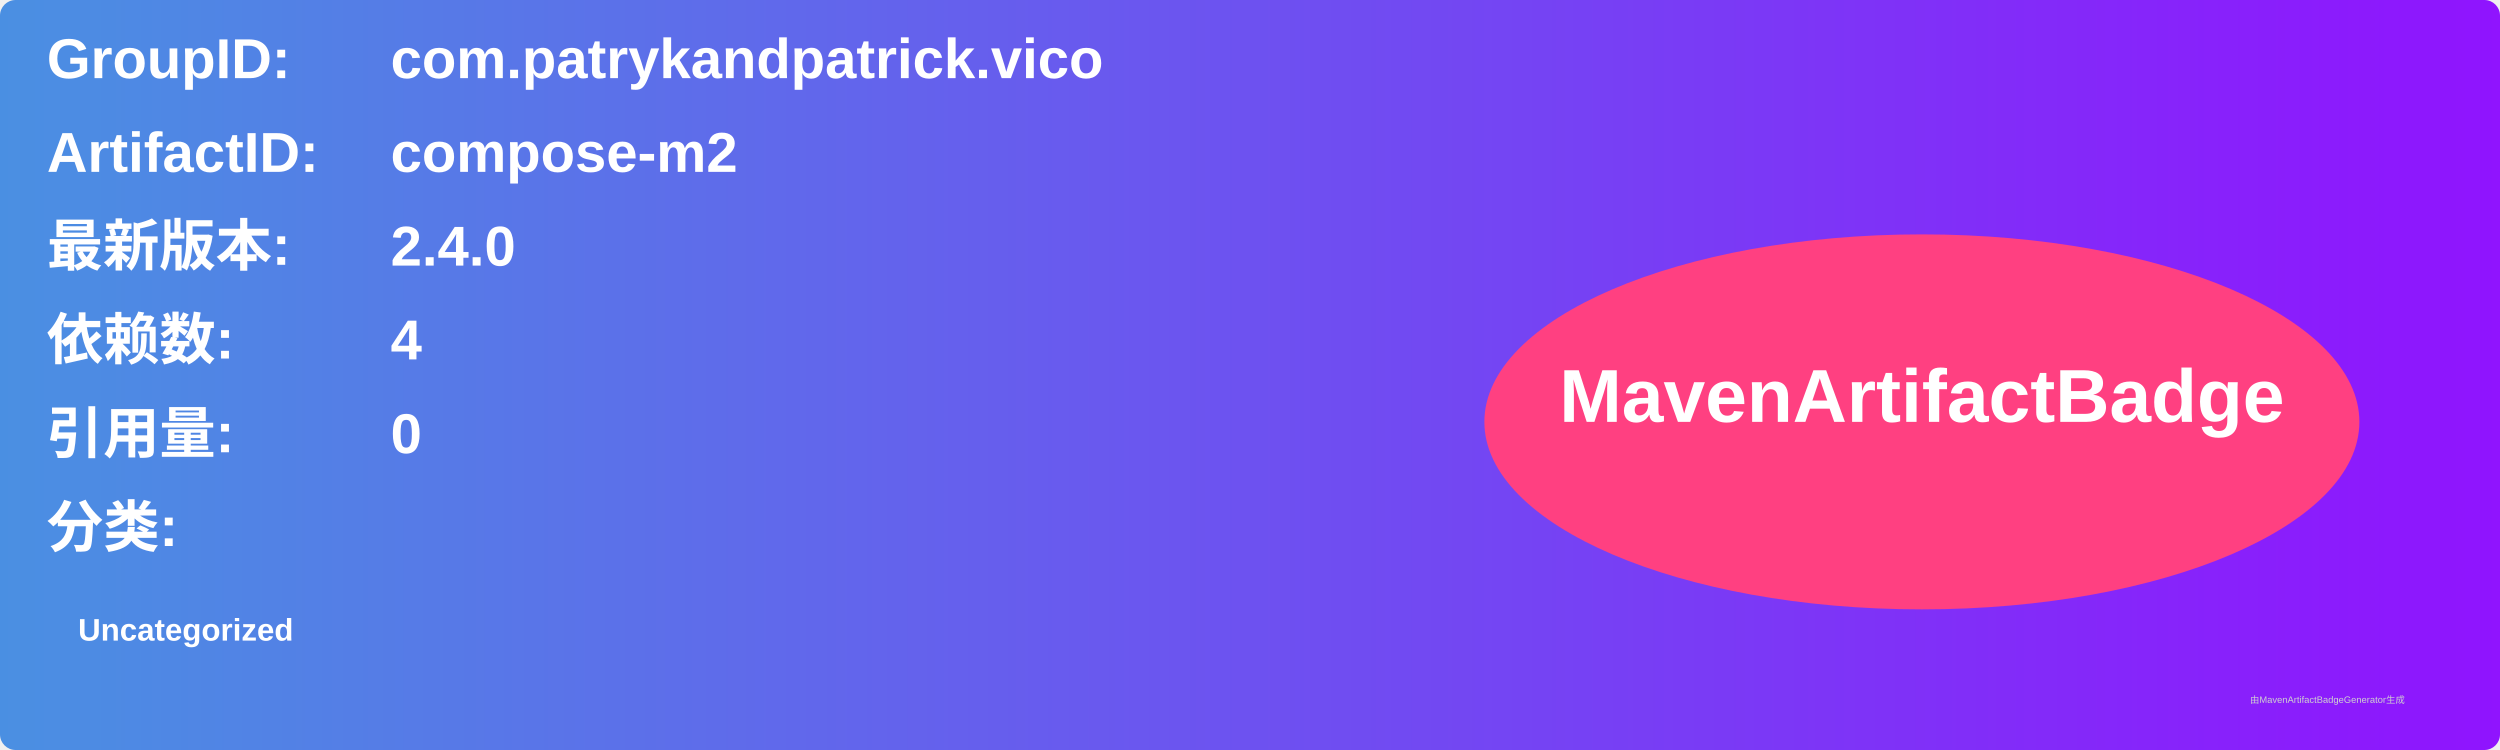
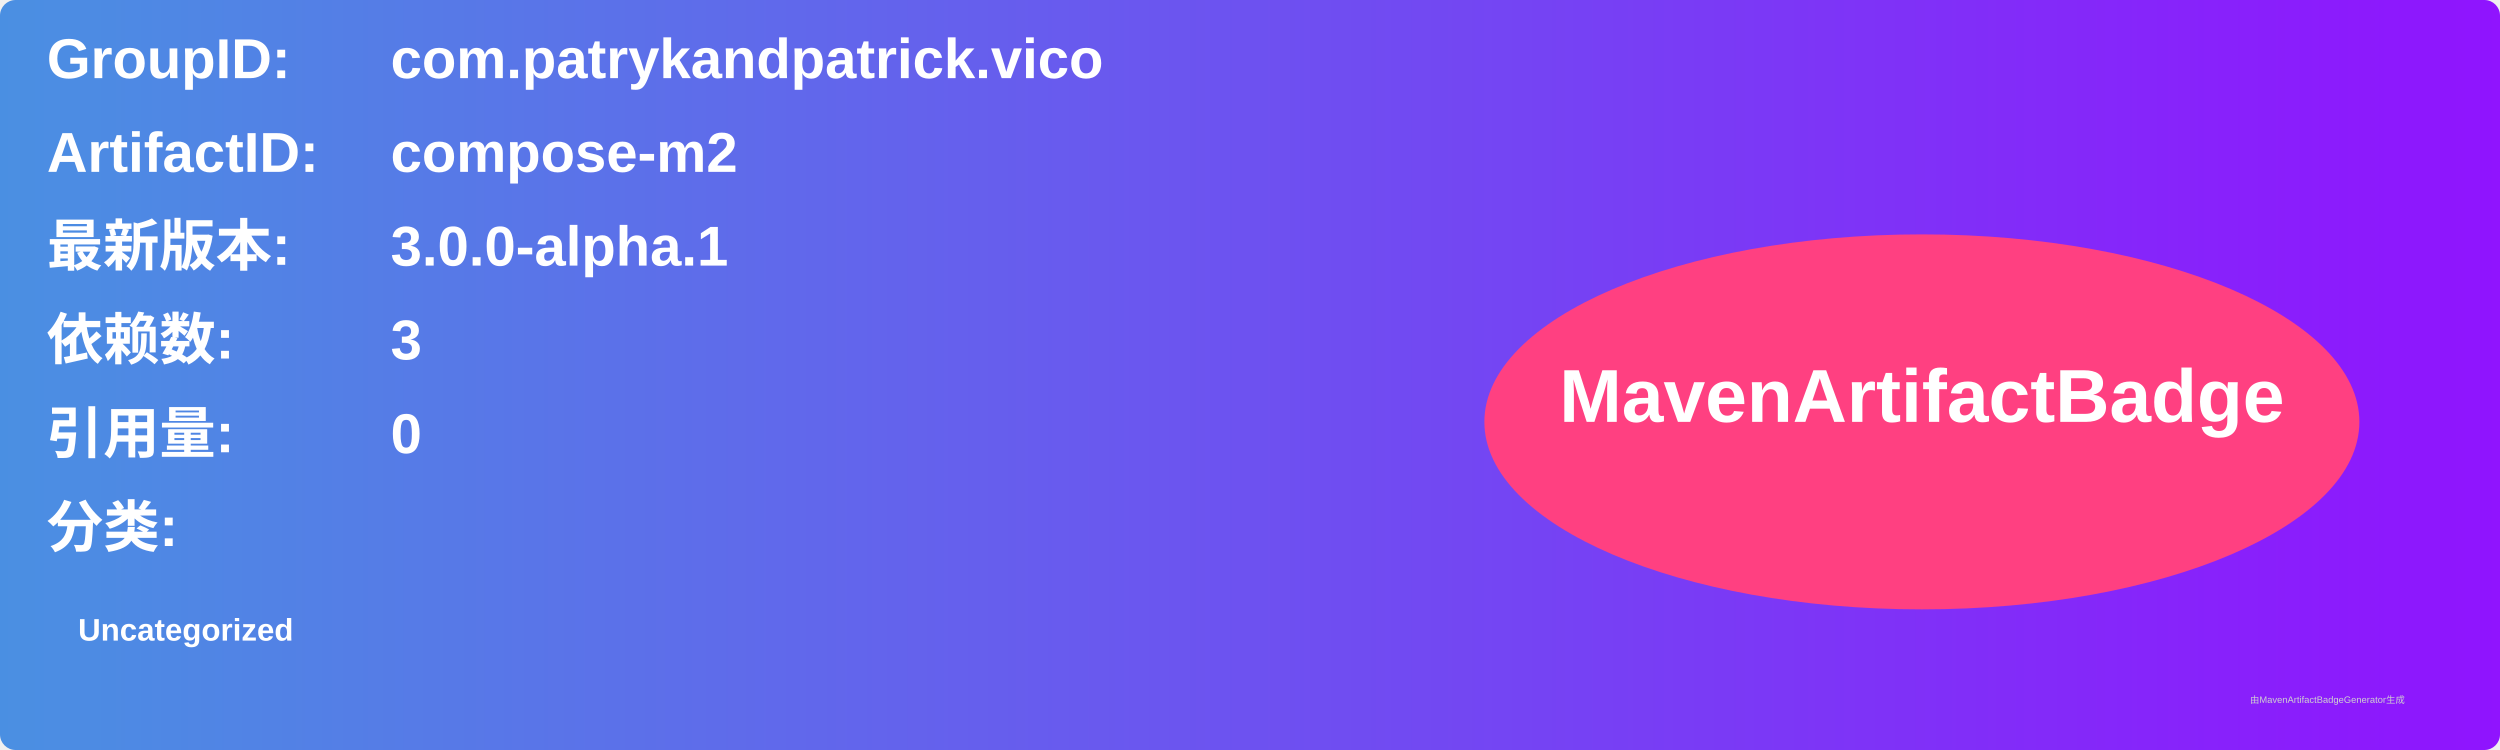
<svg xmlns="http://www.w3.org/2000/svg" width="800" height="240" viewBox="0 0 800 240">
  <linearGradient id="grad" x1="0%" y1="0%" x2="100%" y2="0%">
    <stop offset="0%" stop-color="#4a90e2" />
    <stop offset="100%" stop-color="#9013fe" />
  </linearGradient>
  <rect width="100%" height="100%" rx="5" ry="5" fill="url(#grad)" />
  <g transform="translate(15, 15)">
    <text x="0" y="10" font-family="Arial" font-size="18" fill="white" font-weight="bold" width="260">GroupID:</text>
    <text x="110" y="10" font-family="Arial" font-size="18" fill="white" font-weight="bold" width="460">com.patrykandpatrick.vico</text>
    <text x="0" y="40" font-family="Arial" font-size="18" fill="white" font-weight="bold" width="260">ArtifactID:</text>
    <text x="110" y="40" font-family="Arial" font-size="18" fill="white" font-weight="bold" width="460">compose-m2</text>
    <text x="0" y="70" font-family="Arial" font-size="18" fill="white" font-weight="bold">最新版本:</text>
    <text x="110" y="70" font-family="Arial" font-size="18" fill="white" font-weight="bold">
-       <tspan font-weight="bold">2.4.0</tspan>
+       <tspan font-weight="bold">3.0.0-alpha.1</tspan>
    </text>
    <text x="0" y="100" font-family="Arial" font-size="18" fill="white" font-weight="bold">依赖数: </text>
    <text x="110" y="100" font-family="Arial" font-size="18" fill="white">
-       <tspan font-weight="bold">4</tspan>
+       <tspan font-weight="bold">3</tspan>
    </text>
    <text x="0" y="130" font-family="Arial" font-size="18" fill="white" font-weight="bold">引用量: </text>
    <text x="110" y="130" font-family="Arial" font-size="18" fill="white">
      <tspan font-weight="bold">0</tspan>
    </text>
    <text x="0" y="160" font-family="Arial" font-size="18" fill="white" font-weight="bold">分类:</text>
    <text x="10" y="190" font-family="Arial" font-size="10" fill="white">
      <tspan font-weight="bold">Uncategorized</tspan>
    </text>
    <ellipse cx="600" cy="120" rx="140" ry="60" fill="#ff4081" />
    <text x="600" y="120" text-anchor="middle" font-family="Arial" font-size="24" fill="white" font-weight="bold">MavenArtifactBadge</text>
  </g>
  <text x="720" y="225" font-family="Arial" font-size="3" fill="#d0d0d0">由MavenArtifactBadgeGenerator生成</text>
</svg>
